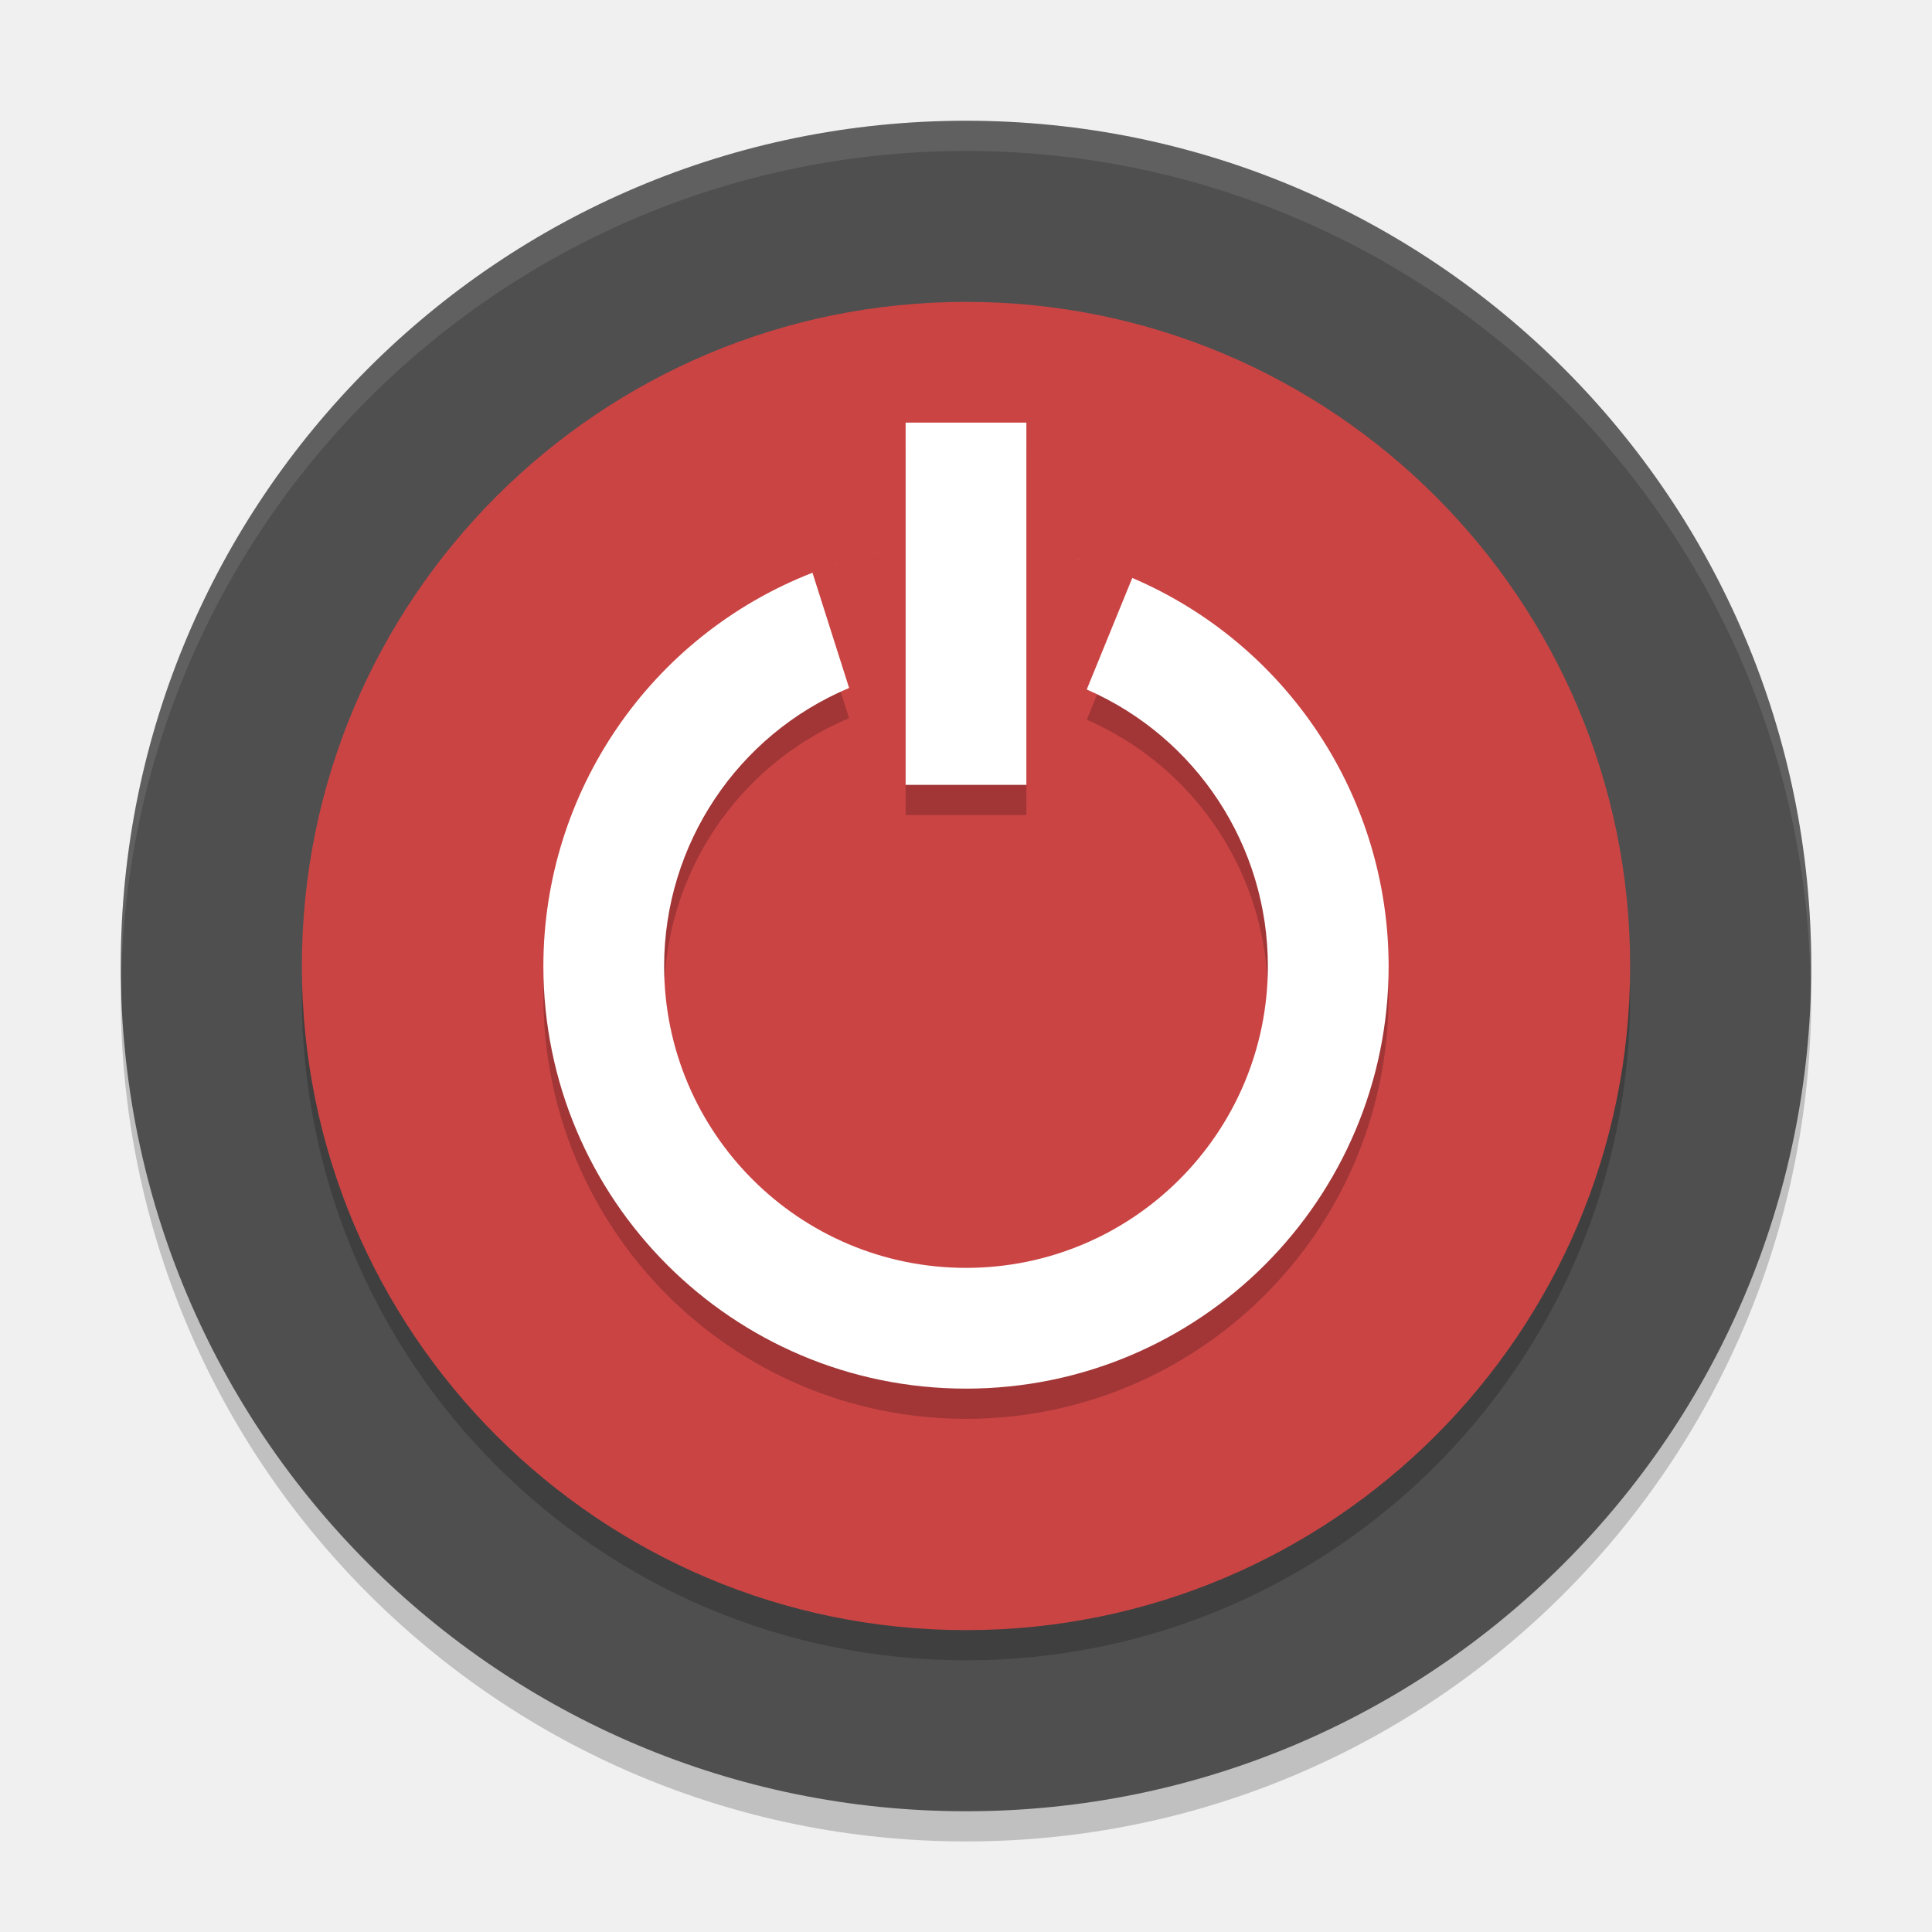
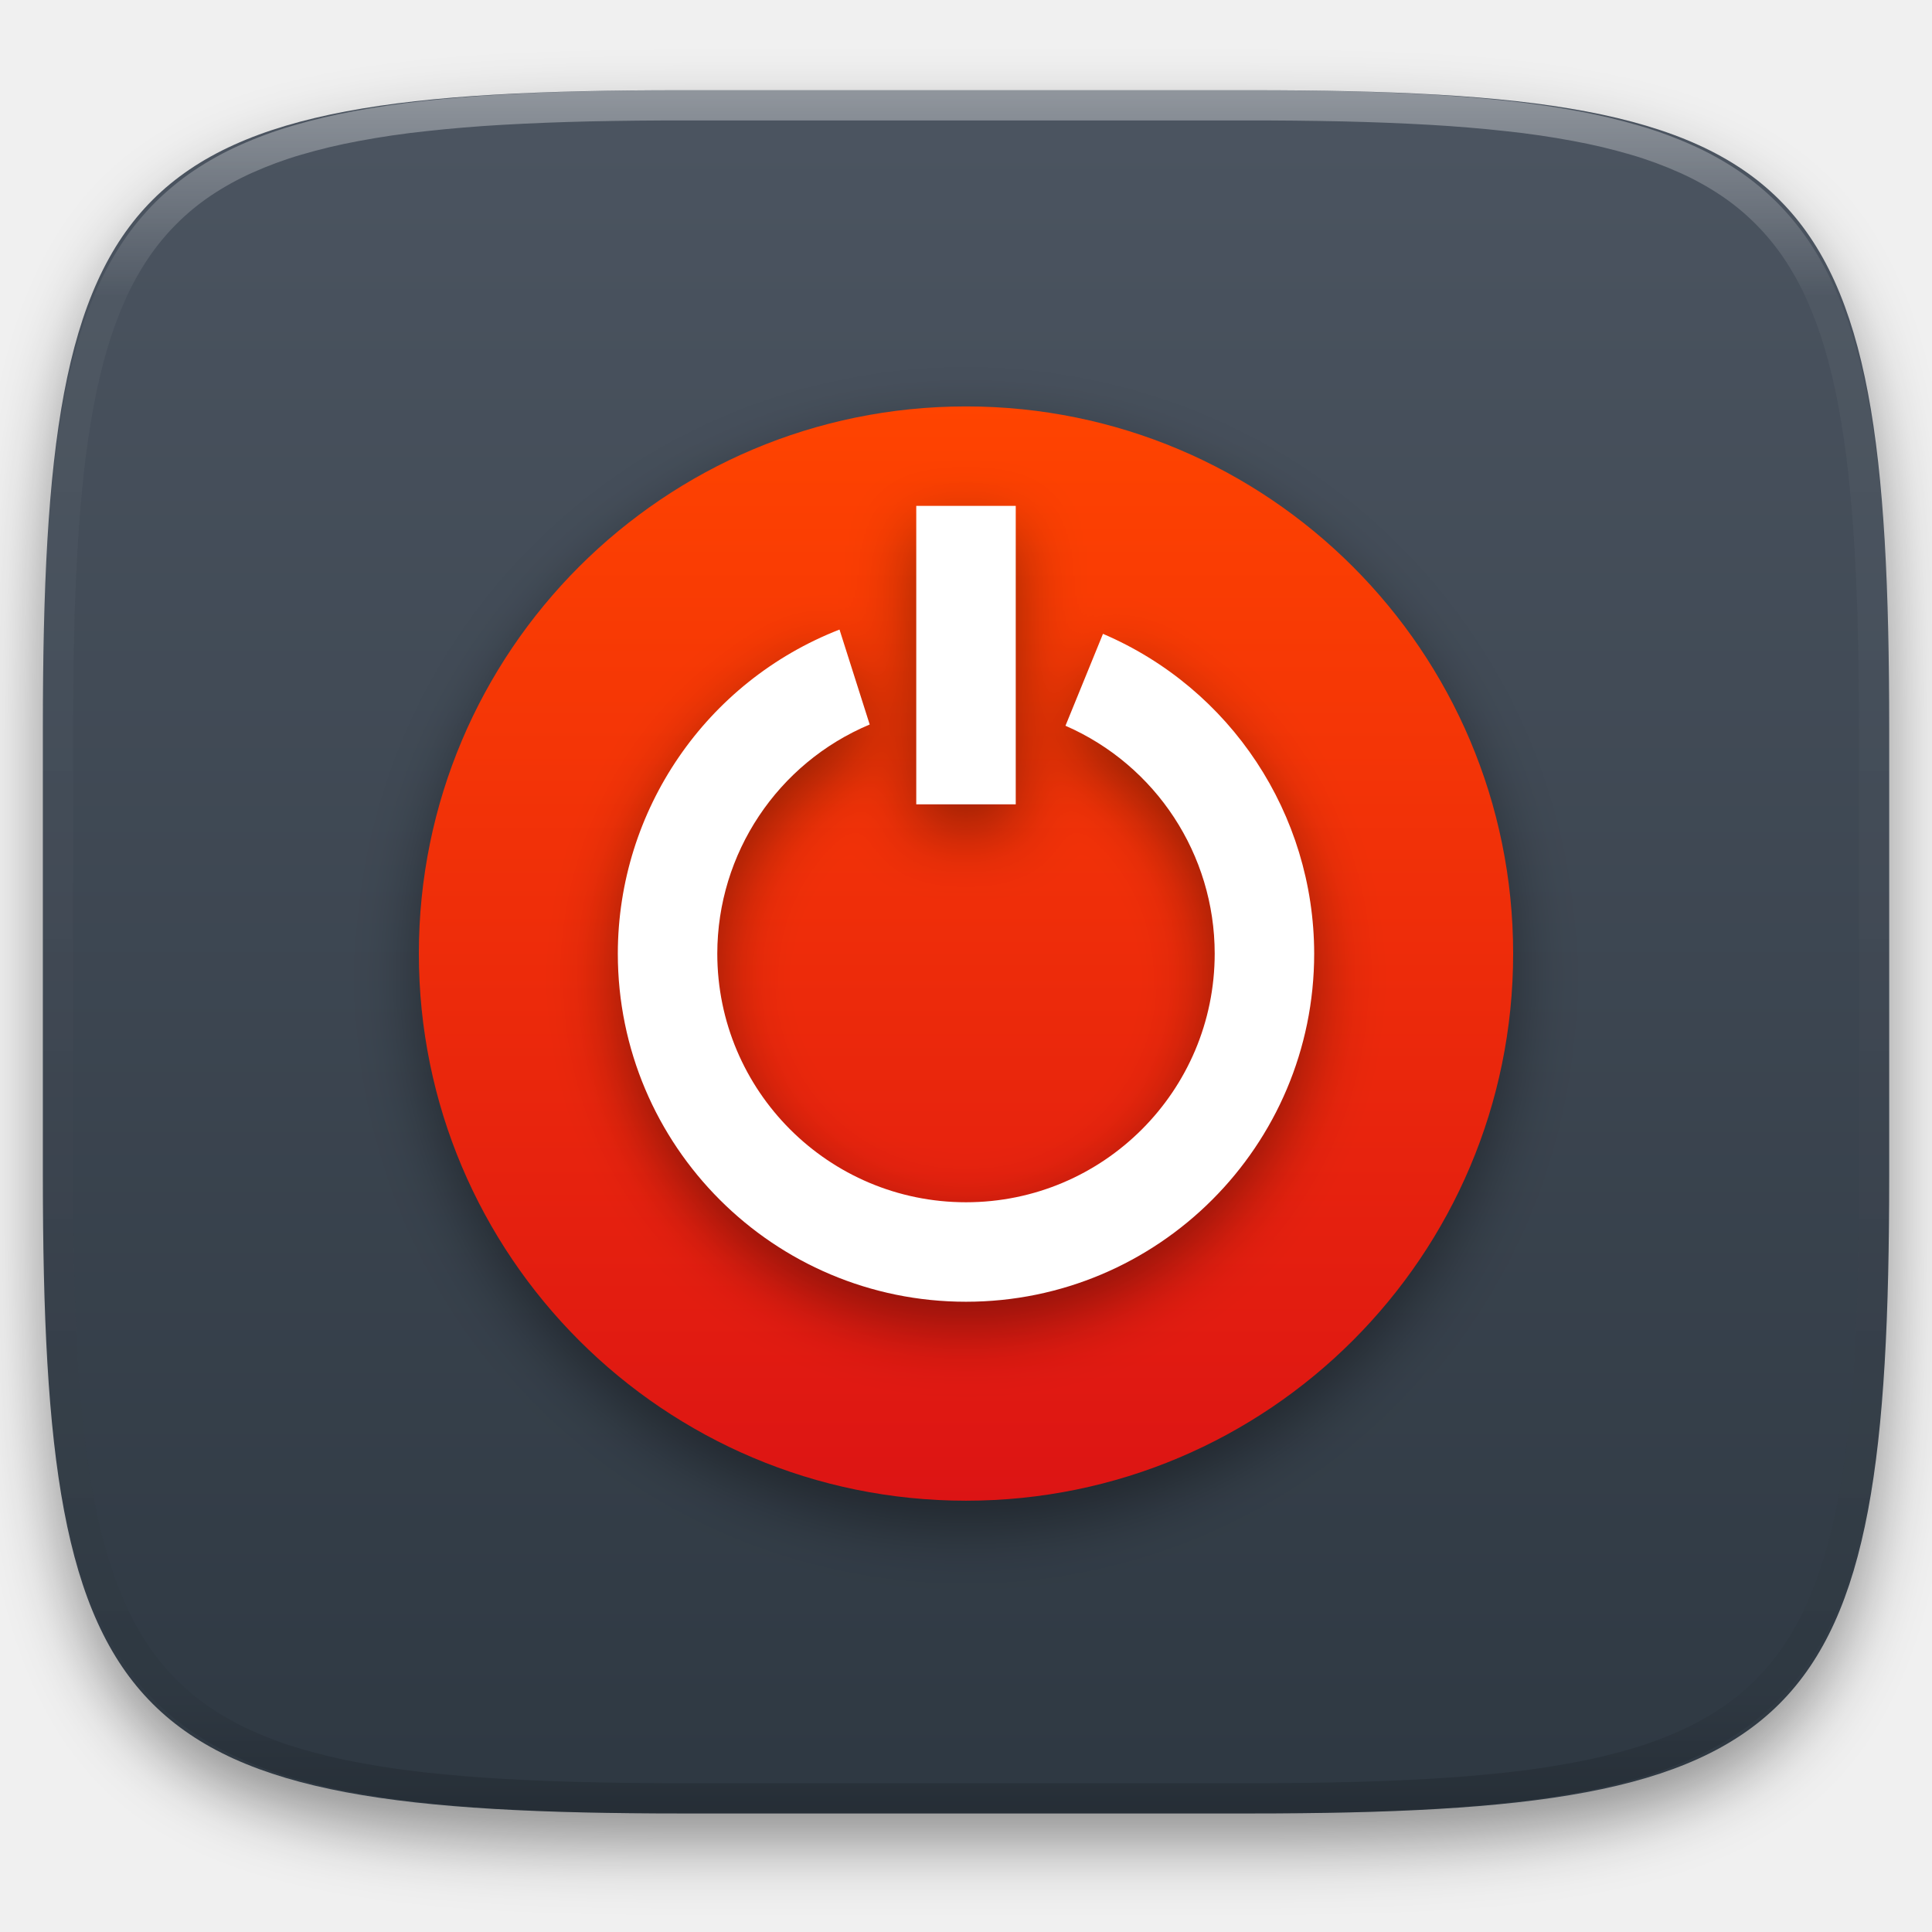
- <svg xmlns="http://www.w3.org/2000/svg" width="64" height="64" version="1.1" viewBox="0 0 64 64">
-   <path style="opacity:0.2" d="M 59.958,31.828 A 28,28 0 0 1 32,59 28,28 0 0 1 4.044,32.172 28,28 0 0 0 4,33 28,28 0 0 0 32,61 28,28 0 0 0 60,33 28,28 0 0 0 59.958,31.828 Z" />
-   <circle style="fill:#4f4f4f" cx="32" cy="32" r="28" />
-   <circle style="opacity:0.2" cx="32" cy="33" r="22" />
-   <circle style="fill:#cb4444" cx="32" cy="32" r="22" />
-   <path style="opacity:0.2" d="m 30,15 0,12 4,0 0,-12 -4,0 z m 4.078,4.168 c 0.239,0.037 0.478,0.08 0.715,0.129 -0.237,-0.049 -0.476,-0.092 -0.715,-0.129 z m -4.668,0.082 c -0.219,0.044 -0.436,0.093 -0.652,0.148 0.217,-0.055 0.433,-0.104 0.652,-0.148 z m 6.016,0.188 c 0.243,0.062 0.483,0.132 0.723,0.207 C 35.909,19.569 35.669,19.5 35.426,19.438 Z m -7.395,0.148 c -0.205,0.063 -0.408,0.131 -0.609,0.203 0.201,-0.073 0.405,-0.14 0.609,-0.203 z m 8.828,0.293 c 0.127,0.046 0.254,0.095 0.379,0.145 -0.125,-0.05 -0.252,-0.098 -0.379,-0.145 z m -9.945,0.094 c -5.37,2.094 -8.908,7.264 -8.914,13.028 0,7.732 6.268,14 14,14 7.732,0 14,-6.268 14,-14 -0.007,-5.597 -3.346,-10.654 -8.492,-12.855 l -1.508,3.696 a 10,10 0 0 1 6,9.16 10,10 0 0 1 -10,10 10,10 0 0 1 -10,-10 10,10 0 0 1 6.129,-9.211 l -1.215,-3.816 z" />
-   <path style="fill:#ffffff" d="m 30,14 0,12 4,0 0,-12 -4,0 z m 4.078,4.168 c 0.239,0.037 0.478,0.08 0.715,0.129 -0.237,-0.049 -0.476,-0.092 -0.715,-0.129 z m -4.668,0.082 c -0.218,0.044 -0.436,0.094 -0.652,0.148 0.216,-0.055 0.434,-0.104 0.652,-0.148 z m 6.016,0.188 c 0.243,0.062 0.483,0.132 0.723,0.207 C 35.909,18.569 35.669,18.5 35.426,18.438 Z m -7.395,0.148 c -0.205,0.063 -0.408,0.131 -0.609,0.203 0.201,-0.073 0.405,-0.14 0.609,-0.203 z m 8.828,0.293 c 0.127,0.046 0.254,0.095 0.379,0.145 -0.125,-0.05 -0.252,-0.098 -0.379,-0.145 z m -9.945,0.094 c -5.37,2.093 -8.908,7.263 -8.914,13.027 0,7.732 6.268,14 14,14 7.732,0 14,-6.268 14,-14 -0.007,-5.597 -3.346,-10.654 -8.492,-12.855 l -1.508,3.695 a 10,10 0 0 1 6,9.16 10,10 0 0 1 -10,10 10,10 0 0 1 -10,-10 10,10 0 0 1 6.128,-9.21 l -1.214,-3.817 z" />
-   <path style="opacity:0.1;fill:#ffffff" d="M 31.998 4 A 28 28 0 0 0 4 32 A 28 28 0 0 0 4.018 32.492 A 28 28 0 0 1 31.998 5 L 32 5 A 28 28 0 0 1 59.973 32.5 A 28 28 0 0 0 59.998 32 A 28 28 0 0 0 32 4 L 31.998 4 z" />
+ <svg xmlns="http://www.w3.org/2000/svg" style="isolation:isolate" viewBox="0 0 256 256" width="256" height="256">
+   <defs>
+     <filter id="aXU7Cak48ADW6WxorHgyiT1ALBtyFjbH" x="-200%" y="-200%" width="400%" height="400%" filterUnits="objectBoundingBox" color-interpolation-filters="sRGB">
+       <feGaussianBlur in="SourceGraphic" stdDeviation="4.294" />
+       <feOffset dx="0" dy="4" result="pf_100_offsetBlur" />
+       <feFlood flood-color="#000000" flood-opacity="0.4" />
+       <feComposite in2="pf_100_offsetBlur" operator="in" result="pf_100_dropShadow" />
+       <feBlend in="SourceGraphic" in2="pf_100_dropShadow" mode="normal" />
+     </filter>
+   </defs>
+   <g filter="url(#aXU7Cak48ADW6WxorHgyiT1ALBtyFjbH)">
+     <linearGradient id="_lgradient_182" x1="0" y1="0" x2="-1.8369701987210297e-16" y2="1" gradientTransform="matrix(244.6483,0,0,228.3384,5.68,11.9516)" gradientUnits="userSpaceOnUse">
+       <stop offset="0%" stop-opacity="1" style="stop-color:rgb(76,85,97)" />
+       <stop offset="100%" stop-opacity="1" style="stop-color:rgb(46,56,66)" />
+     </linearGradient>
+     <path d=" M 165.689 11.952 C 239.745 11.952 250.328 22.509 250.328 96.495 L 250.328 155.746 C 250.328 229.733 239.745 240.29 165.689 240.29 L 90.319 240.29 C 16.264 240.29 5.68 229.733 5.68 155.746 L 5.68 96.495 C 5.68 22.509 16.264 11.952 90.319 11.952 L 165.689 11.952 Z " id="shape" fill="url(#_lgradient_182)" />
+   </g>
+   <g opacity="0.4">
+     <linearGradient id="_lgradient_183" x1="0.517" y1="0" x2="0.517" y2="1" gradientTransform="matrix(244.65,0,0,228.34,5.68,11.95)" gradientUnits="userSpaceOnUse">
+       <stop offset="0%" stop-opacity="1" style="stop-color:rgb(255,255,255)" />
+       <stop offset="12.5%" stop-opacity="0.098" style="stop-color:rgb(255,255,255)" />
+       <stop offset="92.5%" stop-opacity="0.098" style="stop-color:rgb(0,0,0)" />
+       <stop offset="100%" stop-opacity="0.498" style="stop-color:rgb(0,0,0)" />
+     </linearGradient>
+     <path d=" M 165.068 11.951 C 169.396 11.941 173.724 11.991 178.052 12.089 C 181.927 12.167 185.803 12.315 189.678 12.541 C 193.131 12.737 196.583 13.022 200.026 13.395 C 203.085 13.73 206.144 14.181 209.174 14.741 C 211.889 15.243 214.574 15.881 217.22 16.657 C 219.62 17.355 221.971 18.219 224.243 19.241 C 226.358 20.184 228.384 21.304 230.302 22.591 C 232.142 23.829 233.863 25.244 235.437 26.806 C 237.001 28.378 238.417 30.088 239.656 31.925 C 240.945 33.841 242.066 35.865 243.02 37.967 C 244.043 40.247 244.909 42.585 245.617 44.972 C 246.394 47.615 247.034 50.297 247.535 53.009 C 248.096 56.035 248.548 59.081 248.883 62.136 C 249.257 65.575 249.542 69.014 249.739 72.462 C 249.965 76.323 250.112 80.194 250.201 84.055 C 250.289 88.378 250.339 92.701 250.329 97.014 L 250.329 155.226 C 250.339 159.549 250.289 163.862 250.201 168.185 C 250.112 172.056 249.965 175.917 249.739 179.778 C 249.542 183.226 249.257 186.675 248.883 190.104 C 248.548 193.159 248.096 196.215 247.535 199.241 C 247.034 201.943 246.394 204.625 245.617 207.268 C 244.909 209.655 244.043 212.003 243.02 214.273 C 242.066 216.385 240.945 218.399 239.656 220.315 C 238.417 222.152 237.001 223.872 235.437 225.434 C 233.863 226.996 232.142 228.411 230.302 229.649 C 228.384 230.936 226.358 232.056 224.243 232.999 C 221.971 234.021 219.62 234.885 217.22 235.593 C 214.574 236.369 211.889 237.007 209.174 237.499 C 206.144 238.068 203.085 238.51 200.026 238.845 C 196.583 239.218 193.131 239.503 189.678 239.699 C 185.803 239.925 181.927 240.073 178.052 240.161 C 173.724 240.249 169.396 240.299 165.068 240.289 L 90.942 240.289 C 86.614 240.299 82.286 240.249 77.958 240.161 C 74.083 240.073 70.207 239.925 66.332 239.699 C 62.879 239.503 59.427 239.218 55.984 238.845 C 52.925 238.51 49.866 238.068 46.836 237.499 C 44.121 237.007 41.436 236.369 38.79 235.593 C 36.39 234.885 34.039 234.021 31.767 232.999 C 29.652 232.056 27.626 230.936 25.708 229.649 C 23.868 228.411 22.147 226.996 20.573 225.434 C 19.009 223.872 17.593 222.152 16.354 220.315 C 15.065 218.399 13.944 216.385 12.99 214.273 C 11.967 212.003 11.101 209.655 10.393 207.268 C 9.616 204.625 8.976 201.943 8.475 199.241 C 7.914 196.215 7.462 193.159 7.127 190.104 C 6.753 186.675 6.468 183.226 6.271 179.778 C 6.045 175.917 5.898 172.056 5.809 168.185 C 5.721 163.862 5.671 159.549 5.681 155.226 L 5.681 97.014 C 5.671 92.701 5.721 88.378 5.809 84.055 C 5.898 80.194 6.045 76.323 6.271 72.462 C 6.468 69.014 6.753 65.575 7.127 62.136 C 7.462 59.081 7.914 56.035 8.475 53.009 C 8.976 50.297 9.616 47.615 10.393 44.972 C 11.101 42.585 11.967 40.247 12.99 37.967 C 13.944 35.865 15.065 33.841 16.354 31.925 C 17.593 30.088 19.009 28.378 20.573 26.806 C 22.147 25.244 23.868 23.829 25.708 22.591 C 27.626 21.304 29.652 20.184 31.767 19.241 C 34.039 18.219 36.39 17.355 38.79 16.657 C 41.436 15.881 44.121 15.243 46.836 14.741 C 49.866 14.181 52.925 13.73 55.984 13.395 C 59.427 13.022 62.879 12.737 66.332 12.541 C 70.207 12.315 74.083 12.167 77.958 12.089 C 82.286 11.991 86.614 11.941 90.942 11.951 L 165.068 11.951 Z  M 165.078 15.96 C 169.376 15.95 173.675 15.999 177.973 16.087 C 181.8 16.176 185.626 16.323 189.452 16.539 C 192.836 16.736 196.219 17.011 199.583 17.384 C 202.554 17.699 205.515 18.131 208.446 18.681 C 211.023 19.153 213.58 19.762 216.099 20.499 C 218.322 21.147 220.495 21.953 222.6 22.896 C 224.509 23.751 226.338 24.763 228.069 25.922 C 229.692 27.013 231.207 28.26 232.594 29.646 C 233.981 31.031 235.23 32.544 236.332 34.165 C 237.492 35.894 238.506 37.712 239.361 39.608 C 240.306 41.72 241.112 43.892 241.761 46.102 C 242.509 48.617 243.109 51.162 243.591 53.736 C 244.132 56.664 244.565 59.611 244.889 62.578 C 245.263 65.938 245.539 69.308 245.735 72.688 C 245.952 76.51 246.109 80.322 246.188 84.144 C 246.276 88.437 246.325 92.721 246.325 97.014 C 246.325 97.014 246.325 97.014 246.325 97.014 L 246.325 155.226 C 246.325 155.226 246.325 155.226 246.325 155.226 C 246.325 159.519 246.276 163.803 246.188 168.096 C 246.109 171.918 245.952 175.74 245.735 179.552 C 245.539 182.932 245.263 186.302 244.889 189.672 C 244.565 192.629 244.132 195.576 243.591 198.504 C 243.109 201.078 242.509 203.623 241.761 206.138 C 241.112 208.358 240.306 210.52 239.361 212.632 C 238.506 214.528 237.492 216.356 236.332 218.075 C 235.23 219.706 233.981 221.219 232.594 222.604 C 231.207 223.98 229.692 225.227 228.069 226.318 C 226.338 227.477 224.509 228.489 222.6 229.344 C 220.495 230.297 218.322 231.093 216.099 231.741 C 213.58 232.478 211.023 233.087 208.446 233.559 C 205.515 234.109 202.554 234.541 199.583 234.865 C 196.219 235.229 192.836 235.514 189.452 235.701 C 185.626 235.917 181.8 236.074 177.973 236.153 C 173.675 236.251 169.376 236.29 165.078 236.29 C 165.078 236.29 165.078 236.29 165.068 236.29 L 90.942 236.29 C 90.932 236.29 90.932 236.29 90.932 236.29 C 86.634 236.29 82.335 236.251 78.037 236.153 C 74.21 236.074 70.384 235.917 66.558 235.701 C 63.174 235.514 59.791 235.229 56.427 234.865 C 53.456 234.541 50.495 234.109 47.564 233.559 C 44.987 233.087 42.43 232.478 39.911 231.741 C 37.688 231.093 35.515 230.297 33.41 229.344 C 31.501 228.489 29.672 227.477 27.941 226.318 C 26.318 225.227 24.803 223.98 23.416 222.604 C 22.029 221.219 20.78 219.706 19.678 218.075 C 18.518 216.356 17.504 214.528 16.649 212.632 C 15.704 210.52 14.898 208.358 14.249 206.138 C 13.501 203.623 12.901 201.078 12.419 198.504 C 11.878 195.576 11.445 192.629 11.121 189.672 C 10.747 186.302 10.472 182.932 10.275 179.552 C 10.058 175.74 9.901 171.918 9.822 168.096 C 9.734 163.803 9.685 159.519 9.685 155.226 C 9.685 155.226 9.685 155.226 9.685 155.226 L 9.685 97.014 C 9.685 97.014 9.685 97.014 9.685 97.014 C 9.685 92.721 9.734 88.437 9.822 84.144 C 9.901 80.322 10.058 76.51 10.275 72.688 C 10.472 69.308 10.747 65.938 11.121 62.578 C 11.445 59.611 11.878 56.664 12.419 53.736 C 12.901 51.162 13.501 48.617 14.249 46.102 C 14.898 43.892 15.704 41.72 16.649 39.608 C 17.504 37.712 18.518 35.894 19.678 34.165 C 20.78 32.544 22.029 31.031 23.416 29.646 C 24.803 28.26 26.318 27.013 27.941 25.922 C 29.672 24.763 31.501 23.751 33.41 22.896 C 35.515 21.953 37.688 21.147 39.911 20.499 C 42.43 19.762 44.987 19.153 47.564 18.681 C 50.495 18.131 53.456 17.699 56.427 17.384 C 59.791 17.011 63.174 16.736 66.558 16.539 C 70.384 16.323 74.21 16.176 78.037 16.087 C 82.335 15.999 86.634 15.95 90.932 15.96 C 90.932 15.96 90.932 15.96 90.942 15.96 L 165.068 15.96 C 165.078 15.96 165.078 15.96 165.078 15.96 Z " fill-rule="evenodd" id="highlight" fill="url(#_lgradient_183)" />
+   </g>
+   <g id="gshutdown">
+     <defs>
+       <filter id="x2pFjvUskV0dxJP9blHAfmlZUenolv82" x="-200%" y="-200%" width="400%" height="400%" filterUnits="objectBoundingBox" color-interpolation-filters="sRGB">
+         <feGaussianBlur stdDeviation="4.294" />
+       </filter>
+     </defs>
+     <g opacity="0.4" filter="url(#x2pFjvUskV0dxJP9blHAfmlZUenolv82)">
+       <circle vector-effect="non-scaling-stroke" cx="128" cy="129.648" r="72.5" id="Ellipse" fill="rgb(0,0,0)" />
+     </g>
+     <linearGradient id="_lgradient_184" x1="0" y1="0" x2="-1.8369701987210297e-16" y2="1" gradientTransform="matrix(145,0,0,145,55.5,53.85227)" gradientUnits="userSpaceOnUse">
+       <stop offset="0%" stop-opacity="1" style="stop-color:rgb(255,68,0)" />
+       <stop offset="100%" stop-opacity="1" style="stop-color:rgb(220,20,20)" />
+     </linearGradient>
+     <circle vector-effect="non-scaling-stroke" cx="128" cy="126.352" r="72.5" id="Ellipse" fill="url(#_lgradient_184)" />
+     <defs>
+       <filter id="Uxf0Qy9HeWd3xtiqWY7p79Rr8ZgrCRgd" x="-200%" y="-200%" width="400%" height="400%" filterUnits="objectBoundingBox" color-interpolation-filters="sRGB">
+         <feGaussianBlur stdDeviation="4.294" />
+       </filter>
+     </defs>
+     <g opacity="0.4" filter="url(#Uxf0Qy9HeWd3xtiqWY7p79Rr8ZgrCRgd)">
+       <path d=" M 121.409 70.33 L 121.409 109.875 L 134.591 109.875 L 134.591 70.33 L 121.409 70.33 Z  M 134.849 84.065 C 135.636 84.187 136.424 84.328 137.204 84.49 C 136.424 84.328 135.636 84.187 134.849 84.065 Z  M 119.465 84.335 C 118.743 84.482 118.03 84.643 117.316 84.824 C 118.03 84.643 118.743 84.482 119.465 84.335 Z  M 139.29 84.953 C 140.09 85.158 140.883 85.387 141.671 85.635 C 140.883 85.387 140.09 85.158 139.29 84.953 Z  M 114.921 85.442 C 114.247 85.651 113.577 85.872 112.913 86.112 C 113.577 85.872 114.247 85.651 114.921 85.442 Z  M 144.014 86.408 C 144.431 86.56 144.85 86.72 145.263 86.884 C 144.85 86.72 144.431 86.56 144.014 86.408 Z  M 111.239 86.717 C 93.543 93.617 81.885 110.655 81.864 129.65 C 81.864 155.13 102.52 175.786 128 175.786 C 153.48 175.786 174.136 155.13 174.136 129.65 C 174.113 111.204 163.11 94.54 146.151 87.285 L 141.181 99.465 C 153.185 104.704 160.947 116.555 160.954 129.652 C 160.954 147.852 146.2 162.606 127.999 162.606 C 109.799 162.606 95.045 147.852 95.045 129.652 C 95.057 116.392 103.016 104.43 115.243 99.297 L 111.239 86.721 L 111.239 86.717 Z " id="Compound Path" fill="rgb(0,0,0)" />
+     </g>
+     <path d=" M 121.409 67.034 L 121.409 106.58 L 134.591 106.58 L 134.591 67.034 L 121.409 67.034 Z  M 134.849 80.77 C 135.636 80.891 136.424 81.032 137.204 81.194 C 136.424 81.032 135.636 80.891 134.849 80.77 Z  M 119.465 81.04 C 118.747 81.186 118.029 81.348 117.317 81.529 C 118.029 81.348 118.747 81.186 119.465 81.04 Z  M 139.29 81.658 C 140.09 81.863 140.883 82.092 141.671 82.34 C 140.883 82.092 140.09 81.863 139.29 81.658 Z  M 114.921 82.147 C 114.247 82.355 113.577 82.577 112.913 82.816 C 113.577 82.577 114.247 82.355 114.921 82.147 Z  M 144.014 83.112 C 144.431 83.265 144.85 83.424 145.263 83.589 C 144.85 83.424 144.431 83.265 144.014 83.112 Z  M 111.239 83.421 C 93.543 90.319 81.885 107.357 81.864 126.352 C 81.864 151.832 102.52 172.488 128 172.488 C 153.48 172.488 174.136 151.832 174.136 126.352 C 174.113 107.906 163.11 91.242 146.151 83.987 L 141.181 96.165 C 153.185 101.404 160.947 113.254 160.954 126.352 C 160.954 144.552 146.2 159.306 127.999 159.306 C 109.799 159.306 95.045 144.552 95.045 126.352 C 95.058 113.094 103.015 101.134 115.239 96.001 L 111.239 83.421 L 111.239 83.421 Z " id="Compound Path" fill="rgb(255,255,255)" />
+   </g>
</svg>
